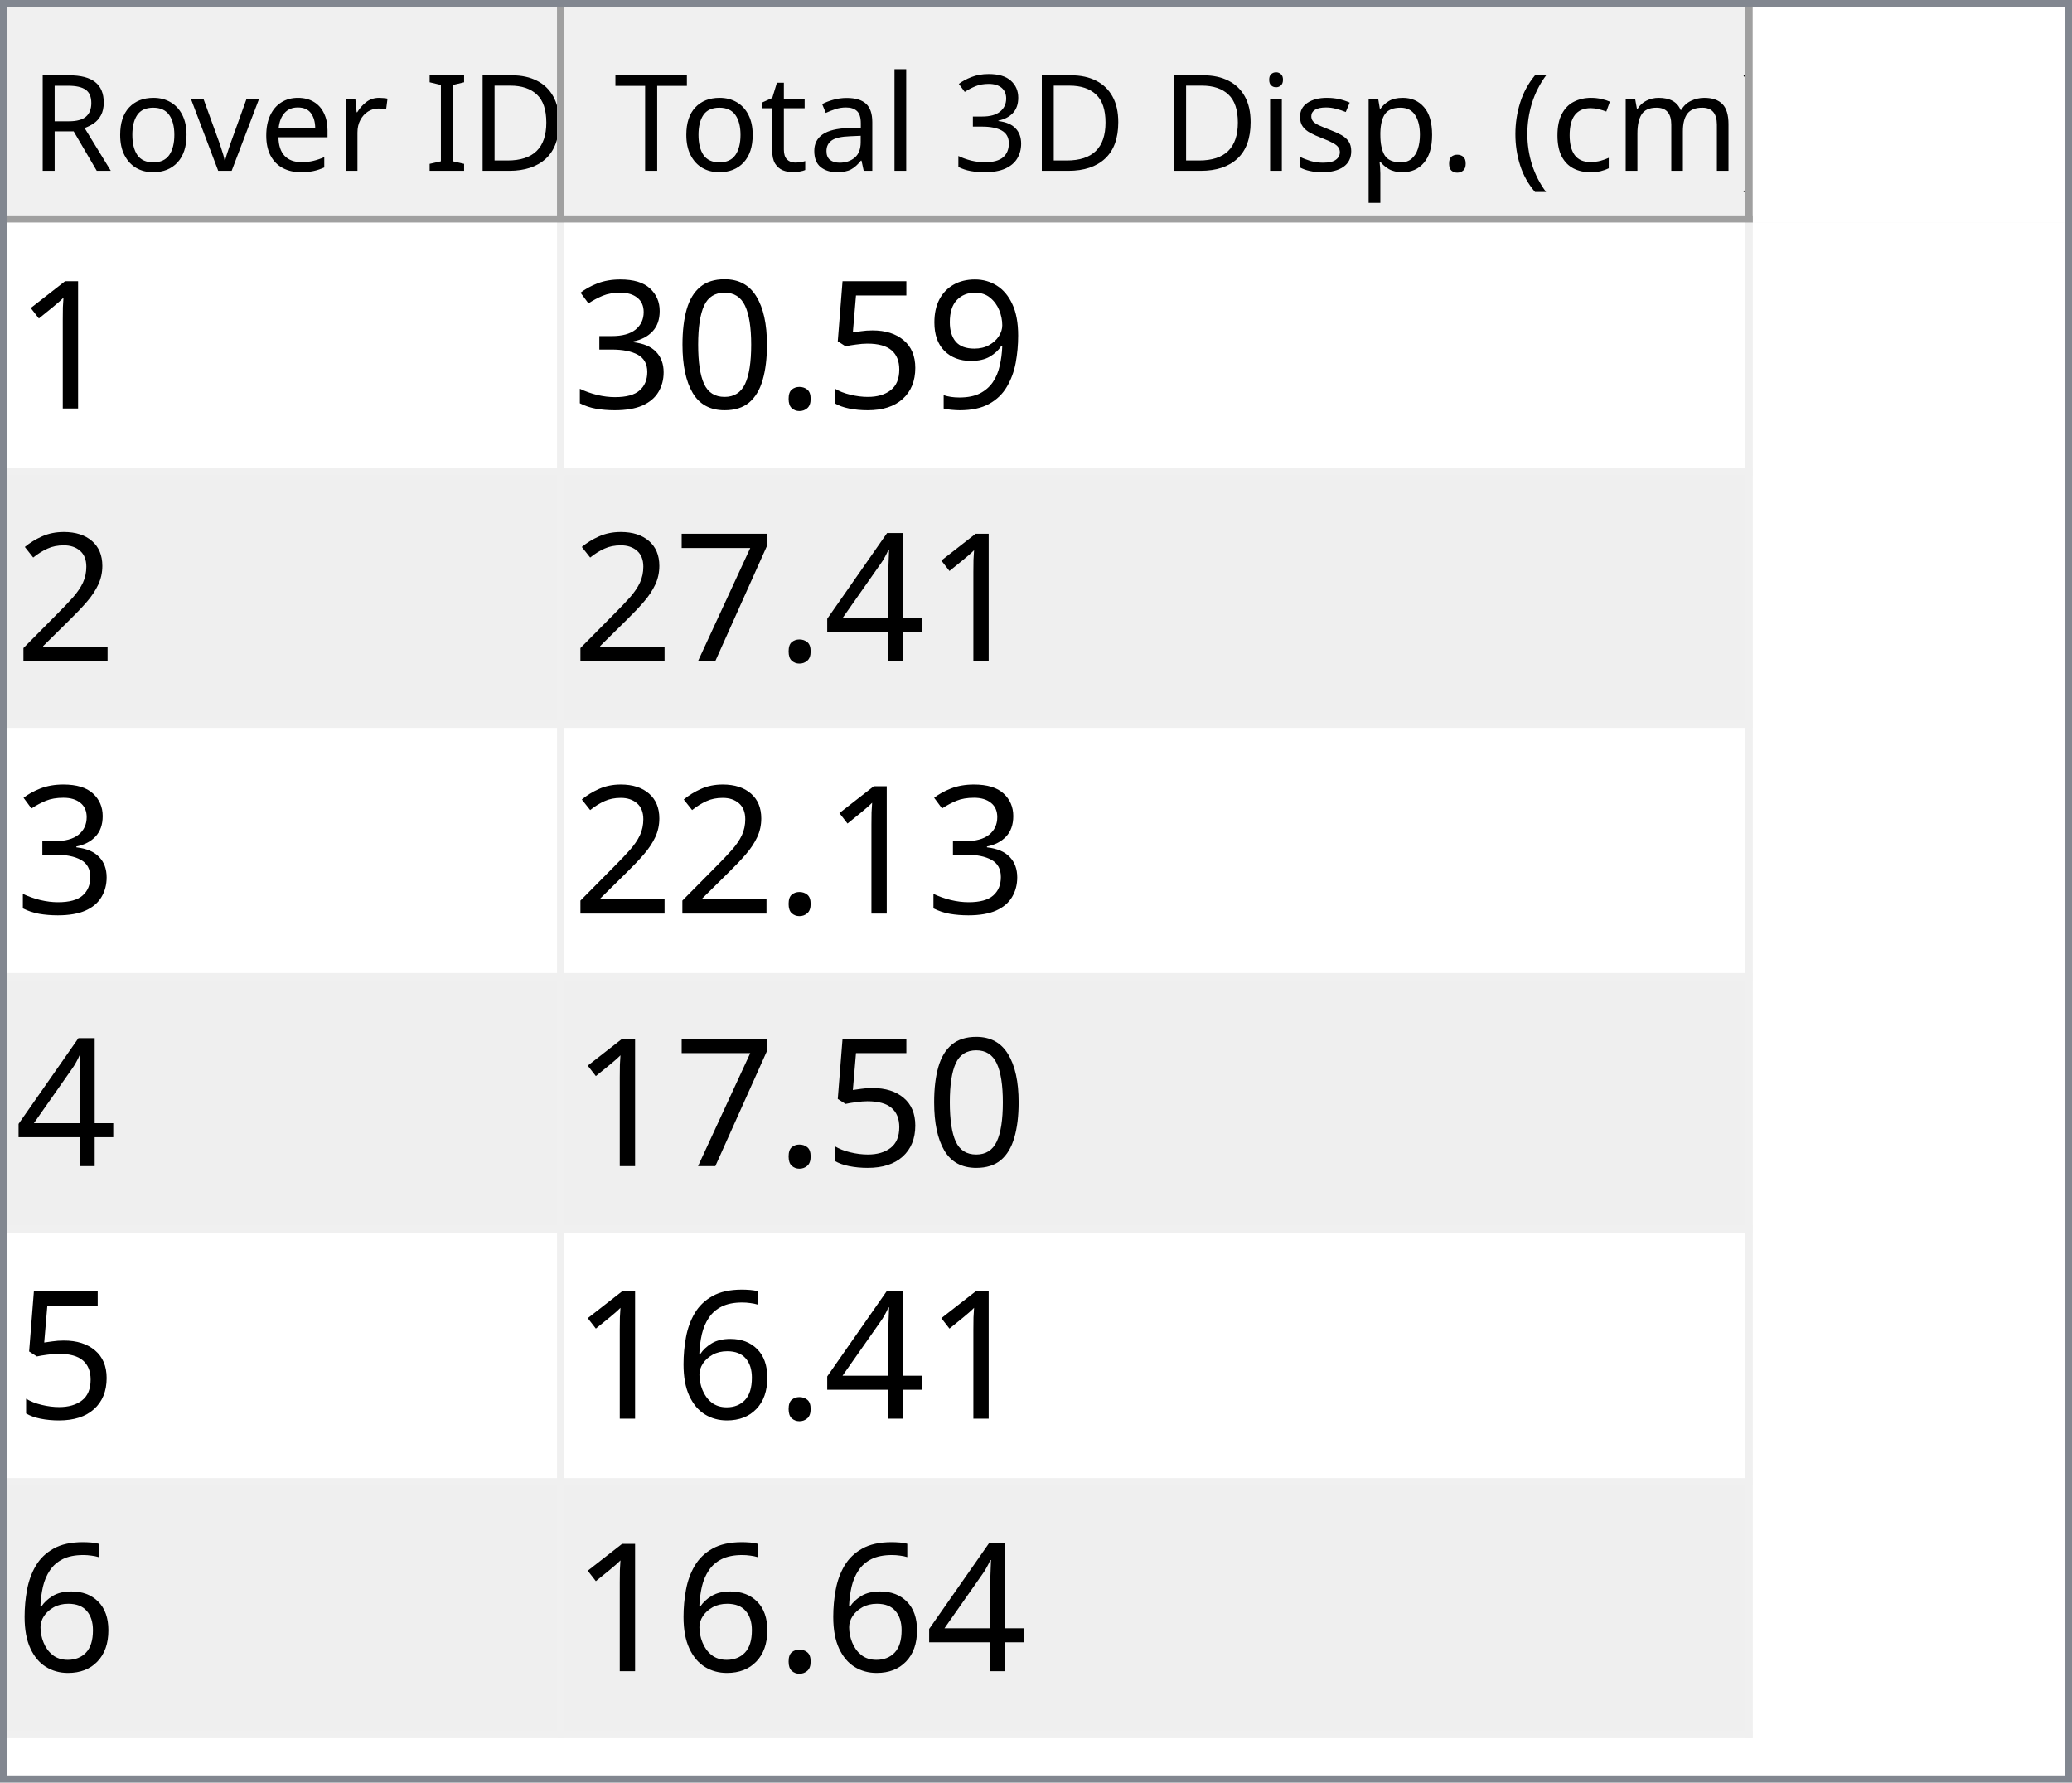
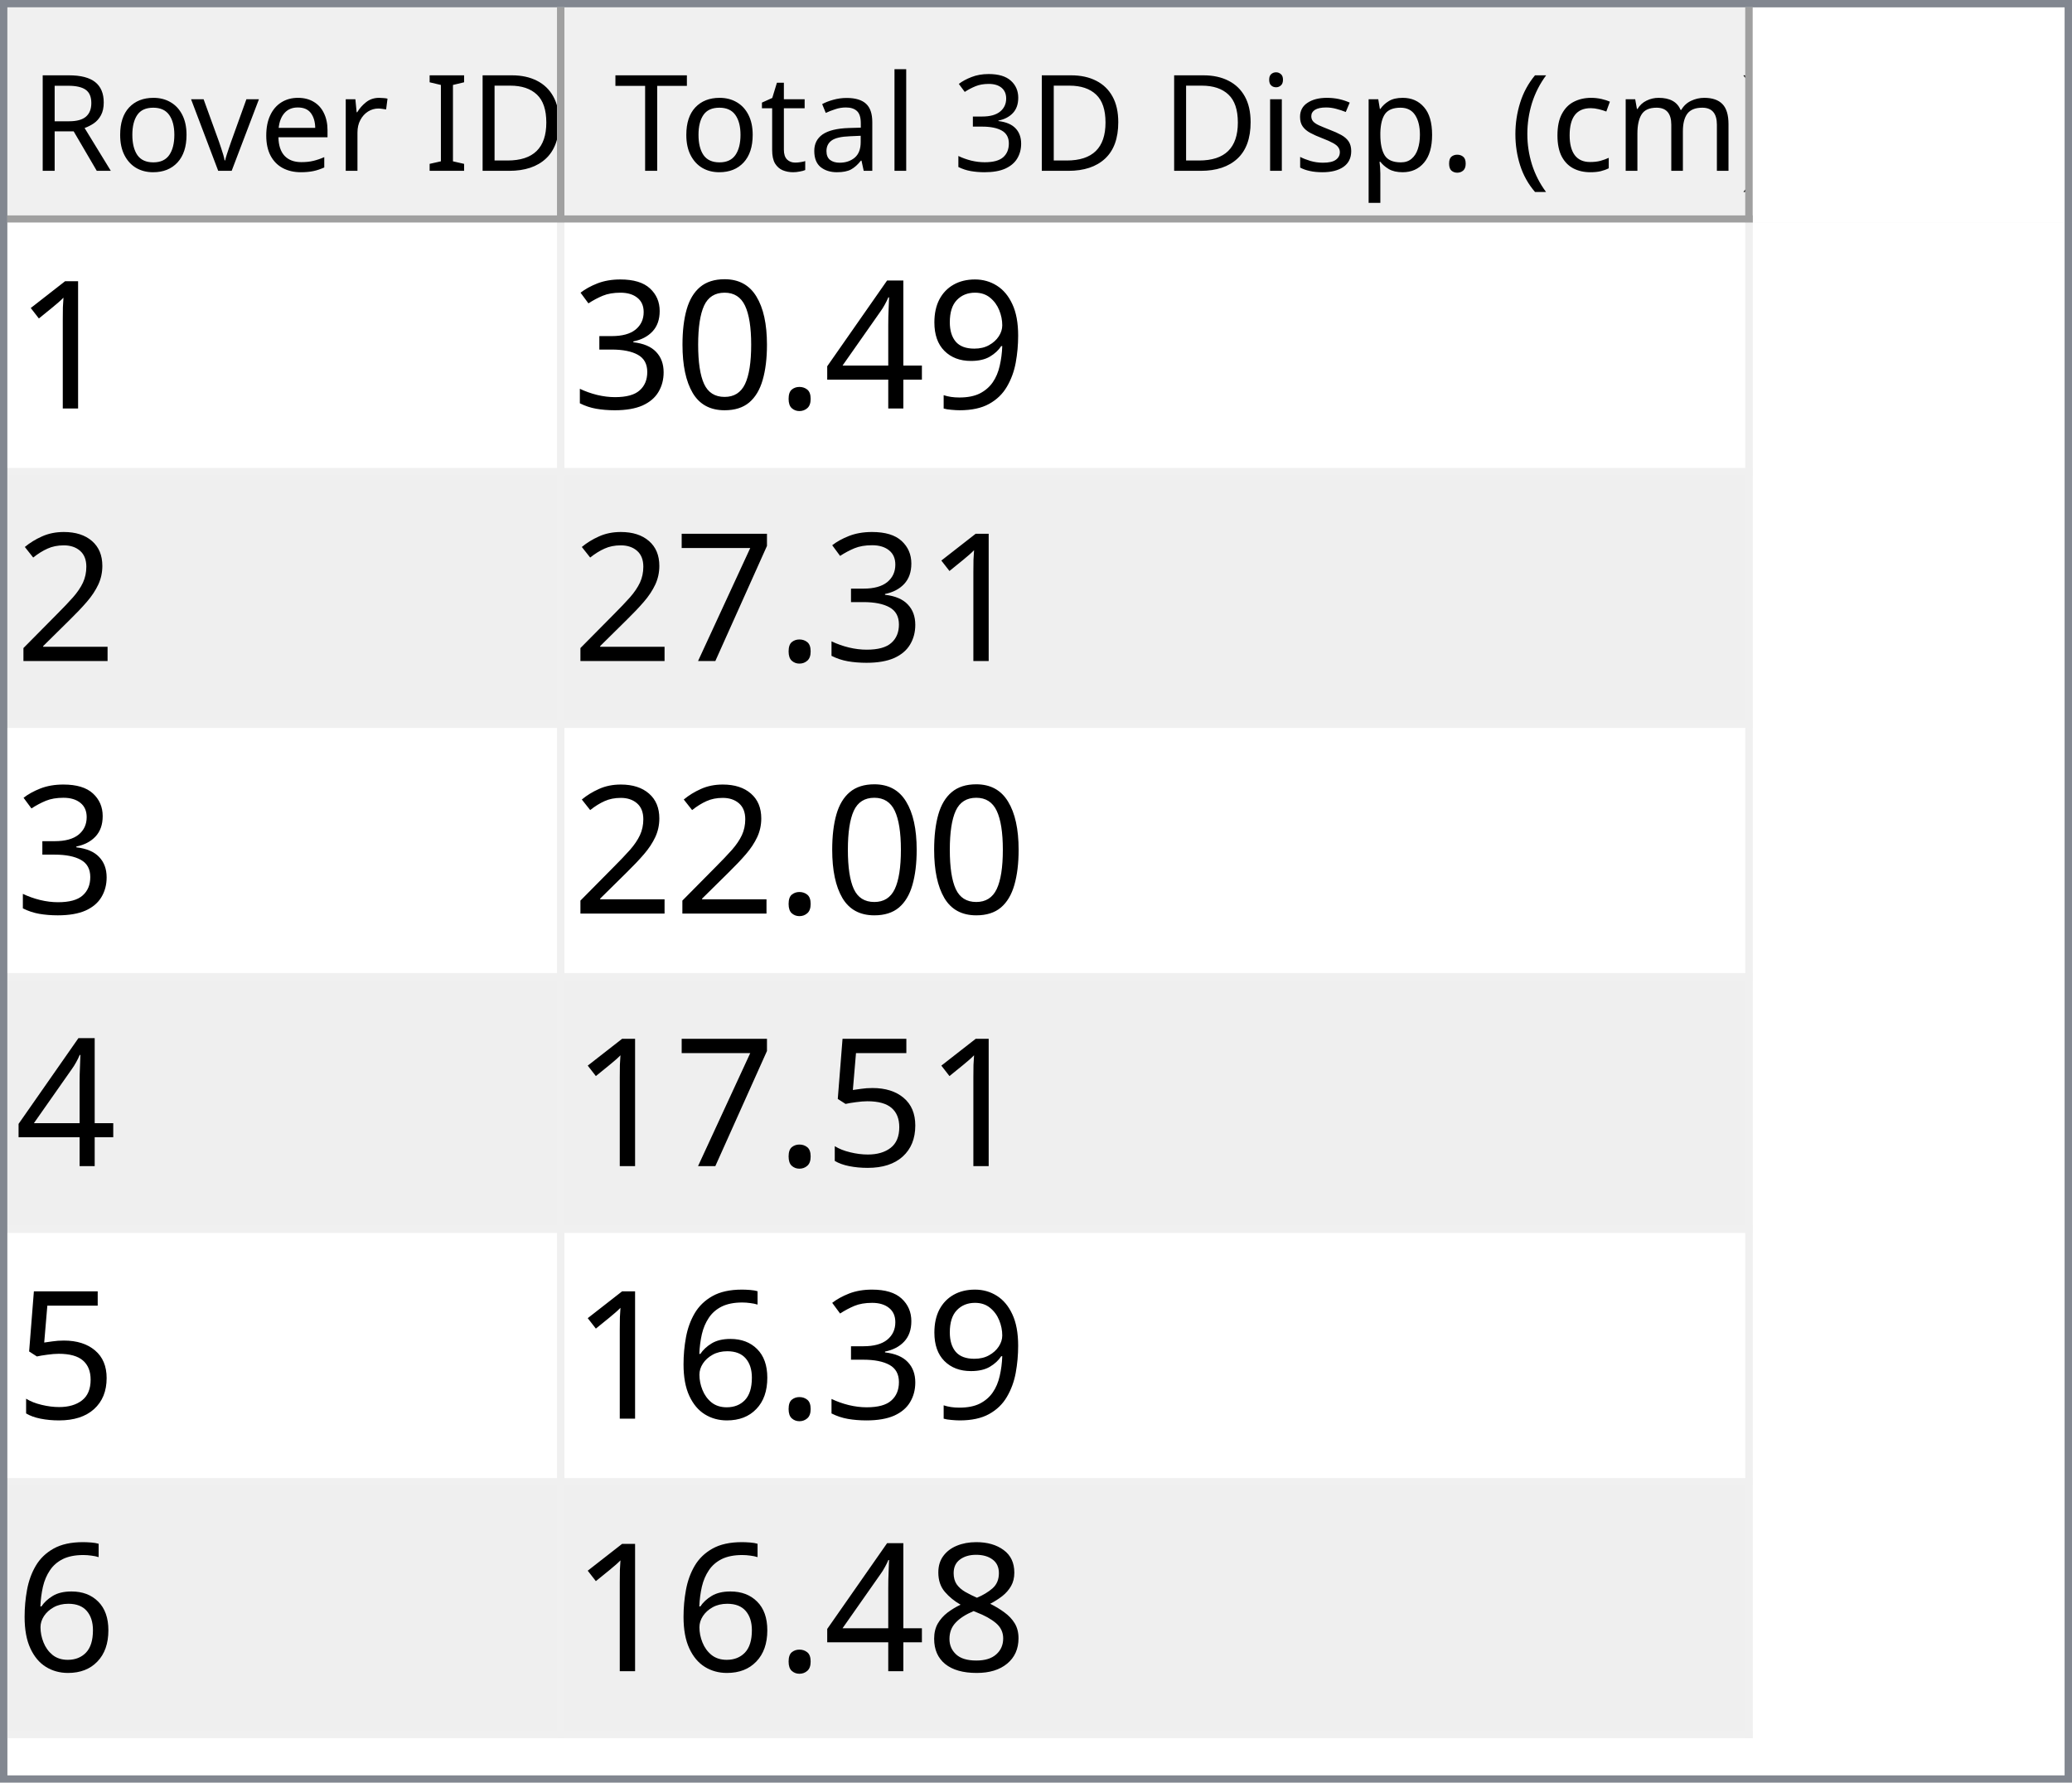
<svg xmlns="http://www.w3.org/2000/svg" style="fill-opacity:1; color-rendering:auto; color-interpolation:auto; text-rendering:auto; stroke:black; stroke-linecap:square; stroke-miterlimit:10; shape-rendering:auto; stroke-opacity:1; fill:black; stroke-dasharray:none; font-weight:normal; stroke-width:1; font-family:'Dialog'; font-style:normal; stroke-linejoin:miter; font-size:12px; stroke-dashoffset:0; image-rendering:auto;" width="279" height="240">
  <defs id="genericDefs" />
  <g>
    <defs id="defs1">
      <clipPath clipPathUnits="userSpaceOnUse" id="clipPath1">
        <path d="M0 0 L279 0 L279 240 L0 240 L0 0 Z" />
      </clipPath>
      <clipPath clipPathUnits="userSpaceOnUse" id="clipPath2">
        <path d="M0 0 L0 240 L279 240 L279 0 Z" />
      </clipPath>
      <clipPath clipPathUnits="userSpaceOnUse" id="clipPath3">
        <path d="M0 0 L0 29 L277 29 L277 0 Z" />
      </clipPath>
      <clipPath clipPathUnits="userSpaceOnUse" id="clipPath4">
        <path d="M0 0 L0 29 L75 29 L75 0 Z" />
      </clipPath>
      <clipPath clipPathUnits="userSpaceOnUse" id="clipPath5">
        <path d="M1 1 L1 28 L74 28 L74 1 Z" />
      </clipPath>
      <clipPath clipPathUnits="userSpaceOnUse" id="clipPath6">
        <path d="M0 0 L0 27 L73 27 L73 0 Z" />
      </clipPath>
      <clipPath clipPathUnits="userSpaceOnUse" id="clipPath7">
        <path d="M-0.5 -0.5 L-0.5 28.5 L74.5 28.5 L74.5 -0.5 Z" />
      </clipPath>
      <clipPath clipPathUnits="userSpaceOnUse" id="clipPath8">
        <path d="M0 0 L0 29 L160 29 L160 0 Z" />
      </clipPath>
      <clipPath clipPathUnits="userSpaceOnUse" id="clipPath9">
        <path d="M1 1 L1 28 L159 28 L159 1 Z" />
      </clipPath>
      <clipPath clipPathUnits="userSpaceOnUse" id="clipPath10">
        <path d="M0 0 L0 27 L158 27 L158 0 Z" />
      </clipPath>
      <clipPath clipPathUnits="userSpaceOnUse" id="clipPath11">
        <path d="M-0.5 -0.5 L-0.5 28.5 L159.5 28.5 L159.5 -0.5 Z" />
      </clipPath>
      <clipPath clipPathUnits="userSpaceOnUse" id="clipPath12">
        <path d="M0 0 L0 209 L277 209 L277 0 Z" />
      </clipPath>
      <clipPath clipPathUnits="userSpaceOnUse" id="clipPath13">
        <path d="M0 0 L0 204 L235 204 L235 0 Z" />
      </clipPath>
      <clipPath clipPathUnits="userSpaceOnUse" id="clipPath14">
        <path d="M-0.5 -0.5 L-0.5 203.5 L234.5 203.5 L234.5 -0.5 Z" />
      </clipPath>
      <clipPath clipPathUnits="userSpaceOnUse" id="clipPath15">
        <path d="M0 0 L0 33 L74 33 L74 0 Z" />
      </clipPath>
      <clipPath clipPathUnits="userSpaceOnUse" id="clipPath16">
        <path d="M0 0 L0 33 L159 33 L159 0 Z" />
      </clipPath>
      <font horiz-adv-x="64.551" id="font1">
        <font-face ascent="107.91" descent="25.098" units-per-em="100" style="font-style:normal; font-family:Segoe UI; font-weight:normal;" />
        <missing-glyph horiz-adv-x="64.551" d="M8.109 0 L8.109 68.266 L56.453 68.266 L56.453 0 L8.109 0 ZM15.328 7.234 L49.219 7.234 L49.219 61.031 L15.328 61.031 L15.328 7.234 Z" />
        <glyph unicode="D" horiz-adv-x="70.117" d="M9.188 0 L9.188 70.016 L28.516 70.016 Q65.531 70.016 65.531 35.891 Q65.531 19.672 55.25 9.836 Q44.969 0 27.734 0 L9.188 0 ZM17.391 62.594 L17.391 7.422 L27.828 7.422 Q41.609 7.422 49.273 14.797 Q56.938 22.172 56.938 35.688 Q56.938 62.594 28.328 62.594 L17.391 62.594 Z" />
        <glyph unicode="I" horiz-adv-x="26.611" d="M17.391 0 L9.188 0 L9.188 70.016 L17.391 70.016 L17.391 0 Z" />
        <glyph unicode=" " horiz-adv-x="27.393" d="" />
        <glyph unicode="r" horiz-adv-x="34.766" d="M34.188 41.891 Q32.078 43.5 28.125 43.5 Q23 43.5 19.555 38.672 Q16.109 33.844 16.109 25.484 L16.109 0 L8.109 0 L8.109 50 L16.109 50 L16.109 39.703 L16.312 39.703 Q18.016 44.969 21.531 47.922 Q25.047 50.875 29.391 50.875 Q32.516 50.875 34.188 50.203 L34.188 41.891 Z" />
        <glyph unicode="e" horiz-adv-x="52.295" d="M48.297 23 L12.984 23 Q13.188 14.656 17.484 10.109 Q21.781 5.562 29.297 5.562 Q37.75 5.562 44.828 11.141 L44.828 3.609 Q38.234 -1.172 27.391 -1.172 Q16.797 -1.172 10.742 5.641 Q4.688 12.453 4.688 24.812 Q4.688 36.469 11.305 43.82 Q17.922 51.172 27.734 51.172 Q37.547 51.172 42.922 44.828 Q48.297 38.484 48.297 27.203 L48.297 23 ZM40.094 29.781 Q40.047 36.719 36.75 40.578 Q33.453 44.438 27.594 44.438 Q21.922 44.438 17.969 40.383 Q14.016 36.328 13.094 29.781 L40.094 29.781 Z" />
        <glyph unicode="v" horiz-adv-x="47.9" d="M47.406 50 L27.484 0 L19.625 0 L0.688 50 L9.469 50 L22.172 13.672 Q23.578 9.672 23.922 6.688 L24.125 6.688 Q24.609 10.453 25.688 13.484 L38.969 50 L47.406 50 Z" />
        <glyph unicode="o" horiz-adv-x="58.594" d="M29 -1.172 Q17.922 -1.172 11.305 5.836 Q4.688 12.844 4.688 24.422 Q4.688 37.016 11.57 44.094 Q18.453 51.172 30.172 51.172 Q41.359 51.172 47.633 44.289 Q53.906 37.406 53.906 25.203 Q53.906 13.234 47.141 6.031 Q40.375 -1.172 29 -1.172 ZM29.594 44.438 Q21.875 44.438 17.383 39.188 Q12.891 33.938 12.891 24.703 Q12.891 15.828 17.43 10.695 Q21.969 5.562 29.594 5.562 Q37.359 5.562 41.531 10.594 Q45.703 15.625 45.703 24.906 Q45.703 34.281 41.531 39.359 Q37.359 44.438 29.594 44.438 Z" />
        <glyph unicode="R" horiz-adv-x="59.814" d="M59.375 0 L49.609 0 L37.891 19.625 Q36.281 22.359 34.766 24.289 Q33.25 26.219 31.664 27.438 Q30.078 28.656 28.25 29.219 Q26.422 29.781 24.125 29.781 L17.391 29.781 L17.391 0 L9.188 0 L9.188 70.016 L30.078 70.016 Q34.672 70.016 38.555 68.867 Q42.438 67.719 45.289 65.375 Q48.141 63.031 49.758 59.547 Q51.375 56.062 51.375 51.375 Q51.375 47.703 50.273 44.656 Q49.172 41.609 47.148 39.211 Q45.125 36.812 42.266 35.133 Q39.406 33.453 35.844 32.516 L35.844 32.328 Q37.594 31.547 38.891 30.547 Q40.188 29.547 41.359 28.18 Q42.531 26.812 43.68 25.078 Q44.828 23.344 46.234 21.047 L59.375 0 ZM17.391 62.594 L17.391 37.203 L28.516 37.203 Q31.594 37.203 34.203 38.133 Q36.812 39.062 38.719 40.797 Q40.625 42.531 41.703 45.047 Q42.781 47.562 42.781 50.688 Q42.781 56.297 39.141 59.445 Q35.5 62.594 28.609 62.594 L17.391 62.594 Z" />
        <glyph unicode=")" horiz-adv-x="30.176" d="M8.297 -15.922 L1.172 -15.922 Q16.406 2.344 16.406 26.812 Q16.406 51.469 1.078 70.016 L8.297 70.016 Q23.531 52.156 23.531 26.703 Q23.531 1.375 8.297 -15.922 Z" />
        <glyph unicode="m" horiz-adv-x="86.133" d="M79.109 0 L71.094 0 L71.094 28.719 Q71.094 37.016 68.531 40.727 Q65.969 44.438 59.906 44.438 Q54.781 44.438 51.195 39.75 Q47.609 35.062 47.609 28.516 L47.609 0 L39.594 0 L39.594 29.688 Q39.594 44.438 28.219 44.438 Q22.953 44.438 19.531 40.016 Q16.109 35.594 16.109 28.516 L16.109 0 L8.109 0 L8.109 50 L16.109 50 L16.109 42.094 L16.312 42.094 Q21.625 51.172 31.844 51.172 Q36.969 51.172 40.773 48.312 Q44.578 45.453 46 40.828 Q51.562 51.172 62.594 51.172 Q79.109 51.172 79.109 30.812 L79.109 0 Z" />
        <glyph unicode="c" horiz-adv-x="46.191" d="M42.188 2.297 Q36.422 -1.172 28.516 -1.172 Q17.828 -1.172 11.258 5.789 Q4.688 12.75 4.688 23.828 Q4.688 36.188 11.766 43.68 Q18.844 51.172 30.672 51.172 Q37.25 51.172 42.281 48.734 L42.281 40.531 Q36.719 44.438 30.375 44.438 Q22.703 44.438 17.797 38.945 Q12.891 33.453 12.891 24.516 Q12.891 15.719 17.508 10.641 Q22.125 5.562 29.891 5.562 Q36.422 5.562 42.188 9.906 L42.188 2.297 Z" />
        <glyph unicode="(" horiz-adv-x="30.176" d="M29.109 -15.922 L21.969 -15.922 Q6.844 1.375 6.844 26.703 Q6.844 52.156 21.969 70.016 L29.203 70.016 Q13.875 51.469 13.875 26.812 Q13.875 2.344 29.109 -15.922 Z" />
        <glyph unicode="." horiz-adv-x="21.68" d="M10.891 -1.078 Q8.641 -1.078 7.055 0.539 Q5.469 2.156 5.469 4.391 Q5.469 6.641 7.055 8.273 Q8.641 9.906 10.891 9.906 Q13.188 9.906 14.797 8.273 Q16.406 6.641 16.406 4.391 Q16.406 2.156 14.797 0.539 Q13.188 -1.078 10.891 -1.078 Z" />
        <glyph unicode="p" horiz-adv-x="58.789" d="M16.312 7.234 L16.109 7.234 L16.109 -23 L8.109 -23 L8.109 50 L16.109 50 L16.109 41.219 L16.312 41.219 Q22.219 51.172 33.594 51.172 Q43.266 51.172 48.688 44.461 Q54.109 37.75 54.109 26.469 Q54.109 13.922 48 6.375 Q41.891 -1.172 31.297 -1.172 Q21.578 -1.172 16.312 7.234 ZM16.109 27.391 L16.109 20.406 Q16.109 14.203 20.141 9.883 Q24.172 5.562 30.375 5.562 Q37.641 5.562 41.773 11.133 Q45.906 16.703 45.906 26.609 Q45.906 34.969 42.047 39.703 Q38.188 44.438 31.594 44.438 Q24.609 44.438 20.359 39.578 Q16.109 34.719 16.109 27.391 Z" />
        <glyph unicode="s" horiz-adv-x="42.432" d="M5.078 1.812 L5.078 10.406 Q11.625 5.562 19.484 5.562 Q30.031 5.562 30.031 12.594 Q30.031 14.594 29.125 15.992 Q28.219 17.391 26.68 18.461 Q25.141 19.531 23.07 20.383 Q21 21.234 18.609 22.172 Q15.281 23.484 12.766 24.828 Q10.25 26.172 8.57 27.859 Q6.891 29.547 6.031 31.695 Q5.172 33.844 5.172 36.719 Q5.172 40.234 6.789 42.945 Q8.406 45.656 11.086 47.484 Q13.766 49.312 17.211 50.242 Q20.656 51.172 24.312 51.172 Q30.812 51.172 35.938 48.922 L35.938 40.828 Q30.422 44.438 23.25 44.438 Q21 44.438 19.195 43.922 Q17.391 43.406 16.094 42.477 Q14.797 41.547 14.086 40.258 Q13.375 38.969 13.375 37.406 Q13.375 35.453 14.086 34.133 Q14.797 32.812 16.164 31.789 Q17.531 30.766 19.484 29.938 Q21.438 29.109 23.922 28.125 Q27.25 26.859 29.883 25.516 Q32.516 24.172 34.375 22.484 Q36.234 20.797 37.234 18.602 Q38.234 16.406 38.234 13.375 Q38.234 9.672 36.602 6.938 Q34.969 4.203 32.234 2.398 Q29.5 0.594 25.93 -0.289 Q22.359 -1.172 18.453 -1.172 Q10.75 -1.172 5.078 1.812 Z" />
        <glyph unicode="i" horiz-adv-x="24.219" d="M12.203 62.703 Q10.062 62.703 8.547 64.164 Q7.031 65.625 7.031 67.875 Q7.031 70.125 8.547 71.609 Q10.062 73.094 12.203 73.094 Q14.406 73.094 15.945 71.609 Q17.484 70.125 17.484 67.875 Q17.484 65.719 15.945 64.211 Q14.406 62.703 12.203 62.703 ZM16.109 0 L8.109 0 L8.109 50 L16.109 50 L16.109 0 Z" />
        <glyph unicode="3" horiz-adv-x="53.906" d="M46.531 19.828 Q46.531 15.094 44.75 11.211 Q42.969 7.328 39.719 4.57 Q36.469 1.812 31.93 0.297 Q27.391 -1.219 21.922 -1.219 Q11.922 -1.219 6 2.594 L6 11.188 Q13.094 5.609 22.219 5.609 Q25.875 5.609 28.828 6.539 Q31.781 7.469 33.906 9.227 Q36.031 10.984 37.18 13.477 Q38.328 15.969 38.328 19.094 Q38.328 32.812 18.797 32.812 L12.984 32.812 L12.984 39.594 L18.5 39.594 Q35.797 39.594 35.797 52.484 Q35.797 64.406 22.609 64.406 Q15.188 64.406 8.688 59.422 L8.688 67.188 Q15.375 71.188 24.609 71.188 Q29 71.188 32.57 69.969 Q36.141 68.75 38.68 66.555 Q41.219 64.359 42.609 61.281 Q44 58.203 44 54.5 Q44 40.672 30.031 36.719 L30.031 36.531 Q33.594 36.141 36.625 34.797 Q39.656 33.453 41.852 31.305 Q44.047 29.156 45.289 26.25 Q46.531 23.344 46.531 19.828 Z" />
        <glyph unicode="l" horiz-adv-x="24.219" d="M16.109 0 L8.109 0 L8.109 74.031 L16.109 74.031 L16.109 0 Z" />
        <glyph unicode="a" horiz-adv-x="50.879" d="M43.891 0 L35.891 0 L35.891 7.812 L35.688 7.812 Q30.469 -1.172 20.312 -1.172 Q12.844 -1.172 8.617 2.781 Q4.391 6.734 4.391 13.281 Q4.391 27.297 20.906 29.594 L35.891 31.688 Q35.891 44.438 25.594 44.438 Q16.547 44.438 9.281 38.281 L9.281 46.484 Q16.656 51.172 26.266 51.172 Q43.891 51.172 43.891 32.516 L43.891 0 ZM35.891 25.297 L23.828 23.641 Q18.266 22.859 15.43 20.875 Q12.594 18.891 12.594 13.875 Q12.594 10.203 15.211 7.883 Q17.828 5.562 22.172 5.562 Q28.125 5.562 32.008 9.742 Q35.891 13.922 35.891 20.312 L35.891 25.297 Z" />
        <glyph unicode="t" horiz-adv-x="33.887" d="M31.297 0.484 Q28.469 -1.078 23.828 -1.078 Q10.688 -1.078 10.688 13.578 L10.688 43.172 L2.094 43.172 L2.094 50 L10.688 50 L10.688 62.203 L18.703 64.797 L18.703 50 L31.297 50 L31.297 43.172 L18.703 43.172 L18.703 14.984 Q18.703 9.969 20.414 7.82 Q22.125 5.672 26.078 5.672 Q29.109 5.672 31.297 7.328 L31.297 0.484 Z" />
        <glyph unicode="T" horiz-adv-x="52.393" d="M50.594 62.594 L30.375 62.594 L30.375 0 L22.172 0 L22.172 62.594 L2 62.594 L2 70.016 L50.594 70.016 L50.594 62.594 Z" />
      </font>
      <font horiz-adv-x="75.0" id="font2">
        <font-face ascent="100.537" descent="21.973" units-per-em="100" style="font-style:normal; font-family:sans-serif; font-weight:normal;" />
        <missing-glyph horiz-adv-x="75.0" d="M12.5 0 L12.5 62.5 L62.5 62.5 L62.5 0 L12.5 0 ZM14.062 1.562 L60.938 1.562 L60.938 60.938 L14.062 60.938 L14.062 1.562 Z" />
        <glyph unicode="1" horiz-adv-x="55.615" d="M37.25 0 L28.469 0 L28.469 56 Q25.297 52.984 20.141 49.953 Q14.984 46.922 10.891 45.406 L10.891 53.906 Q18.266 57.375 23.781 62.305 Q29.297 67.234 31.594 71.875 L37.25 71.875 L37.25 0 Z" />
        <glyph unicode="9" horiz-adv-x="55.615" d="M5.469 16.547 L13.922 17.328 Q14.984 11.375 18.016 8.688 Q21.047 6 25.781 6 Q29.828 6 32.883 7.859 Q35.938 9.719 37.891 12.82 Q39.844 15.922 41.164 21.195 Q42.484 26.469 42.484 31.938 Q42.484 32.516 42.438 33.688 Q39.797 29.5 35.234 26.883 Q30.672 24.266 25.344 24.266 Q16.453 24.266 10.305 30.711 Q4.156 37.156 4.156 47.703 Q4.156 58.594 10.578 65.234 Q17 71.875 26.656 71.875 Q33.641 71.875 39.43 68.117 Q45.219 64.359 48.219 57.398 Q51.219 50.438 51.219 37.25 Q51.219 23.531 48.242 15.406 Q45.266 7.281 39.383 3.031 Q33.5 -1.219 25.594 -1.219 Q17.188 -1.219 11.867 3.445 Q6.547 8.109 5.469 16.547 ZM41.453 48.141 Q41.453 55.719 37.43 60.156 Q33.406 64.594 27.734 64.594 Q21.875 64.594 17.531 59.812 Q13.188 55.031 13.188 47.406 Q13.188 40.578 17.312 36.305 Q21.438 32.031 27.484 32.031 Q33.594 32.031 37.523 36.305 Q41.453 40.578 41.453 48.141 Z" />
-         <glyph unicode="5" horiz-adv-x="55.615" d="M4.156 18.75 L13.375 19.531 Q14.406 12.797 18.141 9.398 Q21.875 6 27.156 6 Q33.5 6 37.891 10.789 Q42.281 15.578 42.281 23.484 Q42.281 31 38.062 35.352 Q33.844 39.703 27 39.703 Q22.75 39.703 19.336 37.773 Q15.922 35.844 13.969 32.766 L5.719 33.844 L12.641 70.609 L48.25 70.609 L48.25 62.203 L19.672 62.203 L15.828 42.969 Q22.266 47.469 29.344 47.469 Q38.719 47.469 45.164 40.969 Q51.609 34.469 51.609 24.266 Q51.609 14.547 45.953 7.469 Q39.062 -1.219 27.156 -1.219 Q17.391 -1.219 11.211 4.25 Q5.031 9.719 4.156 18.75 Z" />
+         <glyph unicode="4" horiz-adv-x="55.615" d="M32.328 0 L32.328 17.141 L1.266 17.141 L1.266 25.203 L33.938 71.578 L41.109 71.578 L41.109 25.203 L50.781 25.203 L50.781 17.141 L41.109 17.141 L41.109 0 L32.328 0 ZM32.328 25.203 L32.328 57.469 L9.906 25.203 L32.328 25.203 Z" />
        <glyph unicode="." horiz-adv-x="27.783" d="M9.078 0 L9.078 10.016 L19.094 10.016 L19.094 0 L9.078 0 Z" />
        <glyph unicode="0" horiz-adv-x="55.615" d="M4.156 35.297 Q4.156 48 6.766 55.742 Q9.375 63.484 14.523 67.68 Q19.672 71.875 27.484 71.875 Q33.25 71.875 37.594 69.555 Q41.938 67.234 44.773 62.867 Q47.609 58.5 49.219 52.227 Q50.828 45.953 50.828 35.297 Q50.828 22.703 48.242 14.969 Q45.656 7.234 40.508 3.008 Q35.359 -1.219 27.484 -1.219 Q17.141 -1.219 11.234 6.203 Q4.156 15.141 4.156 35.297 ZM13.188 35.297 Q13.188 17.672 17.312 11.836 Q21.438 6 27.484 6 Q33.547 6 37.672 11.859 Q41.797 17.719 41.797 35.297 Q41.797 52.984 37.672 58.789 Q33.547 64.594 27.391 64.594 Q21.344 64.594 17.719 59.469 Q13.188 52.938 13.188 35.297 Z" />
        <glyph unicode="3" horiz-adv-x="55.615" d="M4.203 18.891 L12.984 20.062 Q14.5 12.594 18.141 9.297 Q21.781 6 27 6 Q33.203 6 37.477 10.297 Q41.75 14.594 41.75 20.953 Q41.75 27 37.797 30.93 Q33.844 34.859 27.734 34.859 Q25.25 34.859 21.531 33.891 L22.516 41.609 Q23.391 41.5 23.922 41.5 Q29.547 41.5 34.039 44.43 Q38.531 47.359 38.531 53.469 Q38.531 58.297 35.258 61.477 Q31.984 64.656 26.812 64.656 Q21.688 64.656 18.266 61.43 Q14.844 58.203 13.875 51.766 L5.078 53.328 Q6.688 62.156 12.398 67.016 Q18.109 71.875 26.609 71.875 Q32.469 71.875 37.398 69.359 Q42.328 66.844 44.945 62.5 Q47.562 58.156 47.562 53.266 Q47.562 48.641 45.07 44.828 Q42.578 41.016 37.703 38.766 Q44.047 37.312 47.562 32.695 Q51.078 28.078 51.078 21.141 Q51.078 11.766 44.242 5.25 Q37.406 -1.266 26.953 -1.266 Q17.531 -1.266 11.305 4.352 Q5.078 9.969 4.203 18.891 Z" />
        <glyph unicode="2" horiz-adv-x="55.615" d="M50.344 8.453 L50.344 0 L3.031 0 Q2.938 3.172 4.047 6.109 Q5.859 10.938 9.836 15.625 Q13.812 20.312 21.344 26.469 Q33.016 36.031 37.117 41.625 Q41.219 47.219 41.219 52.203 Q41.219 57.422 37.477 61.008 Q33.734 64.594 27.734 64.594 Q21.391 64.594 17.578 60.789 Q13.766 56.984 13.719 50.25 L4.688 51.172 Q5.609 61.281 11.664 66.578 Q17.719 71.875 27.938 71.875 Q38.234 71.875 44.242 66.164 Q50.25 60.453 50.25 52 Q50.25 47.703 48.492 43.555 Q46.734 39.406 42.656 34.812 Q38.578 30.219 29.109 22.219 Q21.188 15.578 18.945 13.211 Q16.703 10.844 15.234 8.453 L50.344 8.453 Z" />
-         <glyph unicode="4" horiz-adv-x="55.615" d="M32.328 0 L32.328 17.141 L1.266 17.141 L1.266 25.203 L33.938 71.578 L41.109 71.578 L41.109 25.203 L50.781 25.203 L50.781 17.141 L41.109 17.141 L41.109 0 L32.328 0 ZM32.328 25.203 L32.328 57.469 L9.906 25.203 L32.328 25.203 Z" />
        <glyph unicode="7" horiz-adv-x="55.615" d="M4.734 62.203 L4.734 70.656 L51.078 70.656 L51.078 63.812 Q44.234 56.547 37.523 44.484 Q30.812 32.422 27.156 19.672 Q24.516 10.688 23.781 0 L14.75 0 Q14.891 8.453 18.062 20.414 Q21.234 32.375 27.172 43.484 Q33.109 54.594 39.797 62.203 L4.734 62.203 Z" />
+         <glyph unicode="5" horiz-adv-x="55.615" d="M4.156 18.75 L13.375 19.531 Q14.406 12.797 18.141 9.398 Q21.875 6 27.156 6 Q33.5 6 37.891 10.789 Q42.281 15.578 42.281 23.484 Q42.281 31 38.062 35.352 Q33.844 39.703 27 39.703 Q22.75 39.703 19.336 37.773 Q15.922 35.844 13.969 32.766 L5.719 33.844 L12.641 70.609 L48.25 70.609 L48.25 62.203 L19.672 62.203 L15.828 42.969 Q22.266 47.469 29.344 47.469 Q38.719 47.469 45.164 40.969 Q51.609 34.469 51.609 24.266 Q51.609 14.547 45.953 7.469 Q39.062 -1.219 27.156 -1.219 Q17.391 -1.219 11.211 4.25 Q5.031 9.719 4.156 18.75 Z" />
        <glyph unicode="6" horiz-adv-x="55.615" d="M49.75 54.047 L41.016 53.375 Q39.844 58.547 37.703 60.891 Q34.125 64.656 28.906 64.656 Q24.703 64.656 21.531 62.312 Q17.391 59.281 14.992 53.469 Q12.594 47.656 12.5 36.922 Q15.672 41.75 20.266 44.094 Q24.859 46.438 29.891 46.438 Q38.672 46.438 44.852 39.969 Q51.031 33.5 51.031 23.25 Q51.031 16.5 48.125 10.719 Q45.219 4.938 40.141 1.859 Q35.062 -1.219 28.609 -1.219 Q17.625 -1.219 10.695 6.859 Q3.766 14.938 3.766 33.5 Q3.766 54.25 11.422 63.672 Q18.109 71.875 29.438 71.875 Q37.891 71.875 43.289 67.141 Q48.688 62.406 49.75 54.047 ZM13.875 23.188 Q13.875 18.656 15.797 14.508 Q17.719 10.359 21.188 8.18 Q24.656 6 28.469 6 Q34.031 6 38.039 10.492 Q42.047 14.984 42.047 22.703 Q42.047 30.125 38.086 34.398 Q34.125 38.672 28.125 38.672 Q22.172 38.672 18.023 34.398 Q13.875 30.125 13.875 23.188 Z" />
+         <glyph unicode="8" horiz-adv-x="55.615" d="M17.672 38.812 Q12.203 40.828 9.57 44.539 Q6.938 48.25 6.938 53.422 Q6.938 61.234 12.555 66.555 Q18.172 71.875 27.484 71.875 Q36.859 71.875 42.578 66.43 Q48.297 60.984 48.297 53.172 Q48.297 48.188 45.68 44.508 Q43.062 40.828 37.75 38.812 Q44.344 36.672 47.781 31.883 Q51.219 27.094 51.219 20.453 Q51.219 11.281 44.727 5.031 Q38.234 -1.219 27.641 -1.219 Q17.047 -1.219 10.547 5.055 Q4.047 11.328 4.047 20.703 Q4.047 27.688 7.594 32.398 Q11.141 37.109 17.672 38.812 ZM15.922 53.719 Q15.922 48.641 19.195 45.414 Q22.469 42.188 27.688 42.188 Q32.766 42.188 36.016 45.383 Q39.266 48.578 39.266 53.219 Q39.266 58.062 35.914 61.359 Q32.562 64.656 27.594 64.656 Q22.562 64.656 19.242 61.43 Q15.922 58.203 15.922 53.719 ZM13.094 20.656 Q13.094 16.891 14.875 13.375 Q16.656 9.859 20.172 7.93 Q23.688 6 27.734 6 Q34.031 6 38.133 10.055 Q42.234 14.109 42.234 20.359 Q42.234 26.703 38.016 30.859 Q33.797 35.016 27.438 35.016 Q21.234 35.016 17.164 30.914 Q13.094 26.812 13.094 20.656 Z" />
      </font>
    </defs>
    <g style="fill:white; stroke:white;">
      <rect x="0" y="0" width="279" style="clip-path:url(#clipPath1); stroke:none;" height="240" />
    </g>
    <g style="fill:white; text-rendering:optimizeSpeed; color-rendering:optimizeSpeed; image-rendering:optimizeSpeed; shape-rendering:crispEdges; stroke:white; color-interpolation:sRGB;">
      <rect x="0" width="279" height="240" y="0" style="stroke:none;" />
      <path style="stroke:none;" d="M0 240 L279 240 L279 0 L0 0 Z" />
    </g>
    <g style="fill:rgb(240,240,240); font-size:18px; font-family:'Segoe UI'; stroke:rgb(240,240,240);">
      <rect x="0" y="0" width="279" style="clip-path:url(#clipPath2); stroke:none;" height="240" />
    </g>
    <g style="fill:rgb(130,135,144); font-size:18px; font-family:'Segoe UI'; stroke:rgb(130,135,144);">
      <path d="M0 0 L279 0 L279 240 L0 240 L0 0 ZM1 1 L278 1 L278 239 L1 239 L1 1 Z" style="fill-rule:evenodd; clip-path:url(#clipPath2); stroke:none;" />
    </g>
    <g style="fill:white; font-size:18px; font-family:'Segoe UI'; stroke:white;" transform="translate(1,1)">
      <rect x="0" y="0" width="277" style="clip-path:url(#clipPath3); stroke:none;" height="29" />
    </g>
    <g style="fill:rgb(240,240,240); font-size:18px; font-family:'Segoe UI'; stroke:rgb(240,240,240);" transform="translate(1,1)">
      <rect x="0" y="0" width="75" style="clip-path:url(#clipPath4); stroke:none;" height="29" />
    </g>
    <g style="font-family:'Segoe UI'; font-size:18px;" transform="translate(2,2)">
      <text x="2" xml:space="preserve" y="21" style="clip-path:url(#clipPath6); stroke:none;">Rover ID</text>
    </g>
    <g transform="translate(1.5,1.5)" style="fill:rgb(160,160,160); font-size:18px; font-family:'Segoe UI'; stroke:rgb(160,160,160); stroke-linejoin:bevel;">
      <line x1="74" x2="74" y1="0" style="fill:none; clip-path:url(#clipPath7);" y2="28" />
    </g>
    <g transform="matrix(1,0,0,1,1,1) translate(0.5,0.5)" style="fill:rgb(160,160,160); font-size:18px; font-family:'Segoe UI'; stroke:rgb(160,160,160); stroke-linejoin:bevel;">
      <line x1="0" x2="74" y1="28" style="fill:none; clip-path:url(#clipPath7);" y2="28" />
    </g>
    <g style="fill:rgb(240,240,240); font-size:18px; font-family:'Segoe UI'; stroke:rgb(240,240,240);" transform="translate(76,1)">
      <rect x="0" y="0" width="160" style="clip-path:url(#clipPath8); stroke:none;" height="29" />
    </g>
    <g style="font-family:'Segoe UI'; font-size:18px;" transform="translate(77,2)">
      <text x="1" xml:space="preserve" y="21" style="clip-path:url(#clipPath10); stroke:none;"> Total 3D Disp. (cm)</text>
    </g>
    <g transform="translate(76.5,1.5)" style="fill:rgb(160,160,160); font-size:18px; font-family:'Segoe UI'; stroke:rgb(160,160,160); stroke-linejoin:bevel;">
      <line x1="159" x2="159" y1="0" style="fill:none; clip-path:url(#clipPath11);" y2="28" />
    </g>
    <g transform="matrix(1,0,0,1,76,1) translate(0.5,0.5)" style="fill:rgb(160,160,160); font-size:18px; font-family:'Segoe UI'; stroke:rgb(160,160,160); stroke-linejoin:bevel;">
      <line x1="0" x2="159" y1="28" style="fill:none; clip-path:url(#clipPath11);" y2="28" />
    </g>
    <g style="fill:white; font-size:18px; font-family:'Segoe UI'; stroke:white;" transform="translate(1,30)">
      <rect x="0" y="0" width="277" style="clip-path:url(#clipPath12); stroke:none;" height="209" />
    </g>
    <g style="fill:rgb(240,240,240); font-size:24px; font-family:sans-serif; stroke:rgb(240,240,240);" transform="translate(1,30)">
      <rect x="0" y="0" width="235" style="clip-path:url(#clipPath13); stroke:none;" height="204" />
      <line transform="translate(0.5,0.5)" x1="0" x2="234" y1="33" style="clip-path:url(#clipPath14); fill:none; stroke-linejoin:bevel;" y2="33" />
    </g>
    <g transform="matrix(1,0,0,1,1,30) translate(0.5,0.5)" style="fill:rgb(240,240,240); font-size:24px; font-family:sans-serif; stroke:rgb(240,240,240); stroke-linejoin:bevel;">
      <line x1="0" x2="234" y1="67" style="fill:none; clip-path:url(#clipPath14);" y2="67" />
    </g>
    <g transform="matrix(1,0,0,1,1,30) translate(0.5,0.5)" style="fill:rgb(240,240,240); font-size:24px; font-family:sans-serif; stroke:rgb(240,240,240); stroke-linejoin:bevel;">
      <line x1="0" x2="234" y1="101" style="fill:none; clip-path:url(#clipPath14);" y2="101" />
    </g>
    <g transform="matrix(1,0,0,1,1,30) translate(0.5,0.5)" style="fill:rgb(240,240,240); font-size:24px; font-family:sans-serif; stroke:rgb(240,240,240); stroke-linejoin:bevel;">
      <line x1="0" x2="234" y1="135" style="fill:none; clip-path:url(#clipPath14);" y2="135" />
    </g>
    <g transform="matrix(1,0,0,1,1,30) translate(0.5,0.5)" style="fill:rgb(240,240,240); font-size:24px; font-family:sans-serif; stroke:rgb(240,240,240); stroke-linejoin:bevel;">
      <line x1="0" x2="234" y1="169" style="fill:none; clip-path:url(#clipPath14);" y2="169" />
    </g>
    <g transform="matrix(1,0,0,1,1,30) translate(0.5,0.5)" style="fill:rgb(240,240,240); font-size:24px; font-family:sans-serif; stroke:rgb(240,240,240); stroke-linejoin:bevel;">
      <line x1="0" x2="234" y1="203" style="fill:none; clip-path:url(#clipPath14);" y2="203" />
    </g>
    <g transform="matrix(1,0,0,1,1,30) translate(0.5,0.5)" style="fill:rgb(240,240,240); font-size:24px; font-family:sans-serif; stroke:rgb(240,240,240); stroke-linejoin:bevel;">
      <line x1="74" x2="74" y1="0" style="fill:none; clip-path:url(#clipPath14);" y2="203" />
    </g>
    <g transform="matrix(1,0,0,1,1,30) translate(0.5,0.5)" style="fill:rgb(240,240,240); font-size:24px; font-family:sans-serif; stroke:rgb(240,240,240); stroke-linejoin:bevel;">
      <line x1="234" x2="234" y1="0" style="fill:none; clip-path:url(#clipPath14);" y2="203" />
    </g>
    <g style="fill:white; font-size:24px; font-family:sans-serif; stroke:white;" transform="matrix(1,0,0,1,1,30)">
      <rect x="0" y="0" width="74" style="clip-path:url(#clipPath15); stroke:none;" height="33" />
      <text x="1" y="25" style="fill:black; clip-path:url(#clipPath15); stroke:none;" xml:space="preserve">1</text>
    </g>
    <g style="fill:white; font-size:24px; font-family:sans-serif; stroke:white;" transform="matrix(1,0,0,1,1,30) translate(75,0)">
      <rect x="0" y="0" width="159" style="clip-path:url(#clipPath16); stroke:none;" height="33" />
-       <text x="1" y="25" style="fill:black; clip-path:url(#clipPath16); stroke:none;" xml:space="preserve">30.59</text>
+       <text x="1" y="25" style="fill:black; clip-path:url(#clipPath16); stroke:none;" xml:space="preserve">30.49</text>
    </g>
    <g style="fill:rgb(239,239,239); font-size:24px; font-family:sans-serif; stroke:rgb(239,239,239);" transform="matrix(1,0,0,1,1,30) translate(0,34)">
      <rect x="0" y="0" width="74" style="clip-path:url(#clipPath15); stroke:none;" height="33" />
      <text x="1" y="25" style="fill:black; clip-path:url(#clipPath15); stroke:none;" xml:space="preserve">2</text>
    </g>
    <g style="fill:rgb(239,239,239); font-size:24px; font-family:sans-serif; stroke:rgb(239,239,239);" transform="matrix(1,0,0,1,1,30) translate(75,34)">
      <rect x="0" y="0" width="159" style="clip-path:url(#clipPath16); stroke:none;" height="33" />
-       <text x="1" y="25" style="fill:black; clip-path:url(#clipPath16); stroke:none;" xml:space="preserve">27.41</text>
+       <text x="1" y="25" style="fill:black; clip-path:url(#clipPath16); stroke:none;" xml:space="preserve">27.31</text>
    </g>
    <g style="fill:white; font-size:24px; font-family:sans-serif; stroke:white;" transform="matrix(1,0,0,1,1,30) translate(0,68)">
      <rect x="0" y="0" width="74" style="clip-path:url(#clipPath15); stroke:none;" height="33" />
      <text x="1" y="25" style="fill:black; clip-path:url(#clipPath15); stroke:none;" xml:space="preserve">3</text>
    </g>
    <g style="fill:white; font-size:24px; font-family:sans-serif; stroke:white;" transform="matrix(1,0,0,1,1,30) translate(75,68)">
      <rect x="0" y="0" width="159" style="clip-path:url(#clipPath16); stroke:none;" height="33" />
-       <text x="1" y="25" style="fill:black; clip-path:url(#clipPath16); stroke:none;" xml:space="preserve">22.13</text>
+       <text x="1" y="25" style="fill:black; clip-path:url(#clipPath16); stroke:none;" xml:space="preserve">22.00</text>
    </g>
    <g style="fill:rgb(239,239,239); font-size:24px; font-family:sans-serif; stroke:rgb(239,239,239);" transform="matrix(1,0,0,1,1,30) translate(0,102)">
      <rect x="0" y="0" width="74" style="clip-path:url(#clipPath15); stroke:none;" height="33" />
      <text x="1" y="25" style="fill:black; clip-path:url(#clipPath15); stroke:none;" xml:space="preserve">4</text>
    </g>
    <g style="fill:rgb(239,239,239); font-size:24px; font-family:sans-serif; stroke:rgb(239,239,239);" transform="matrix(1,0,0,1,1,30) translate(75,102)">
      <rect x="0" y="0" width="159" style="clip-path:url(#clipPath16); stroke:none;" height="33" />
-       <text x="1" y="25" style="fill:black; clip-path:url(#clipPath16); stroke:none;" xml:space="preserve">17.50</text>
+       <text x="1" y="25" style="fill:black; clip-path:url(#clipPath16); stroke:none;" xml:space="preserve">17.51</text>
    </g>
    <g style="fill:white; font-size:24px; font-family:sans-serif; stroke:white;" transform="matrix(1,0,0,1,1,30) translate(0,136)">
      <rect x="0" y="0" width="74" style="clip-path:url(#clipPath15); stroke:none;" height="33" />
      <text x="1" y="25" style="fill:black; clip-path:url(#clipPath15); stroke:none;" xml:space="preserve">5</text>
    </g>
    <g style="fill:white; font-size:24px; font-family:sans-serif; stroke:white;" transform="matrix(1,0,0,1,1,30) translate(75,136)">
      <rect x="0" y="0" width="159" style="clip-path:url(#clipPath16); stroke:none;" height="33" />
-       <text x="1" y="25" style="fill:black; clip-path:url(#clipPath16); stroke:none;" xml:space="preserve">16.41</text>
+       <text x="1" y="25" style="fill:black; clip-path:url(#clipPath16); stroke:none;" xml:space="preserve">16.39</text>
    </g>
    <g style="fill:rgb(239,239,239); font-size:24px; font-family:sans-serif; stroke:rgb(239,239,239);" transform="matrix(1,0,0,1,1,30) translate(0,170)">
      <rect x="0" y="0" width="74" style="clip-path:url(#clipPath15); stroke:none;" height="33" />
      <text x="1" y="25" style="fill:black; clip-path:url(#clipPath15); stroke:none;" xml:space="preserve">6</text>
    </g>
    <g style="fill:rgb(239,239,239); font-size:24px; font-family:sans-serif; stroke:rgb(239,239,239);" transform="matrix(1,0,0,1,1,30) translate(75,170)">
      <rect x="0" y="0" width="159" style="clip-path:url(#clipPath16); stroke:none;" height="33" />
-       <text x="1" y="25" style="fill:black; clip-path:url(#clipPath16); stroke:none;" xml:space="preserve">16.64</text>
+       <text x="1" y="25" style="fill:black; clip-path:url(#clipPath16); stroke:none;" xml:space="preserve">16.48</text>
    </g>
  </g>
</svg>
